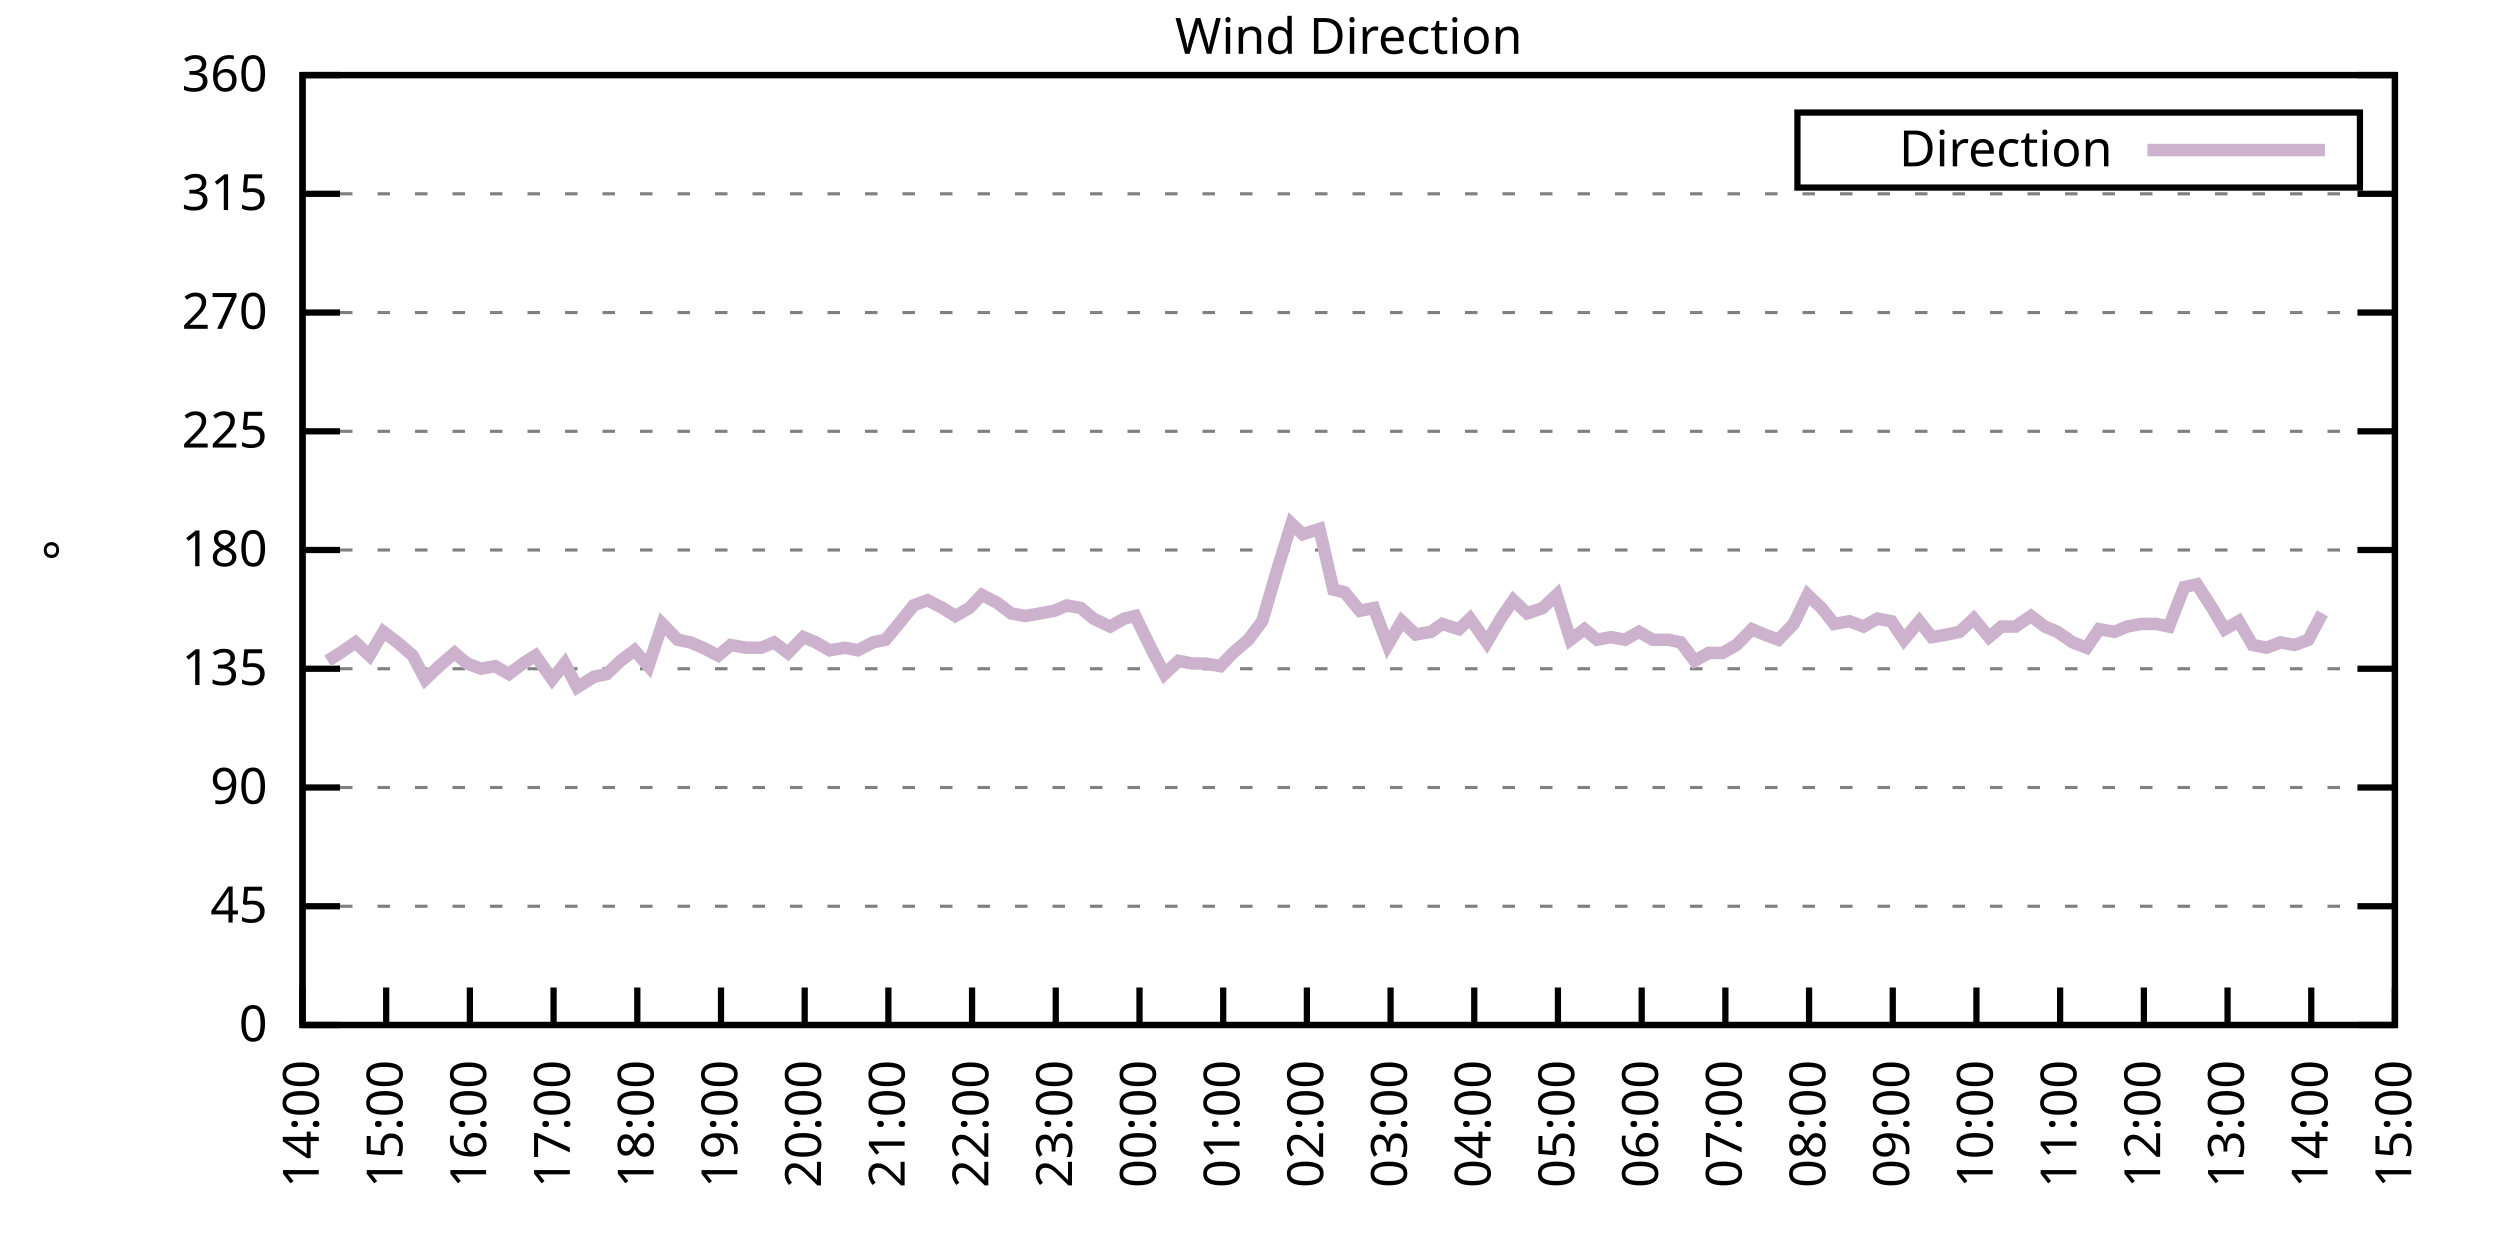
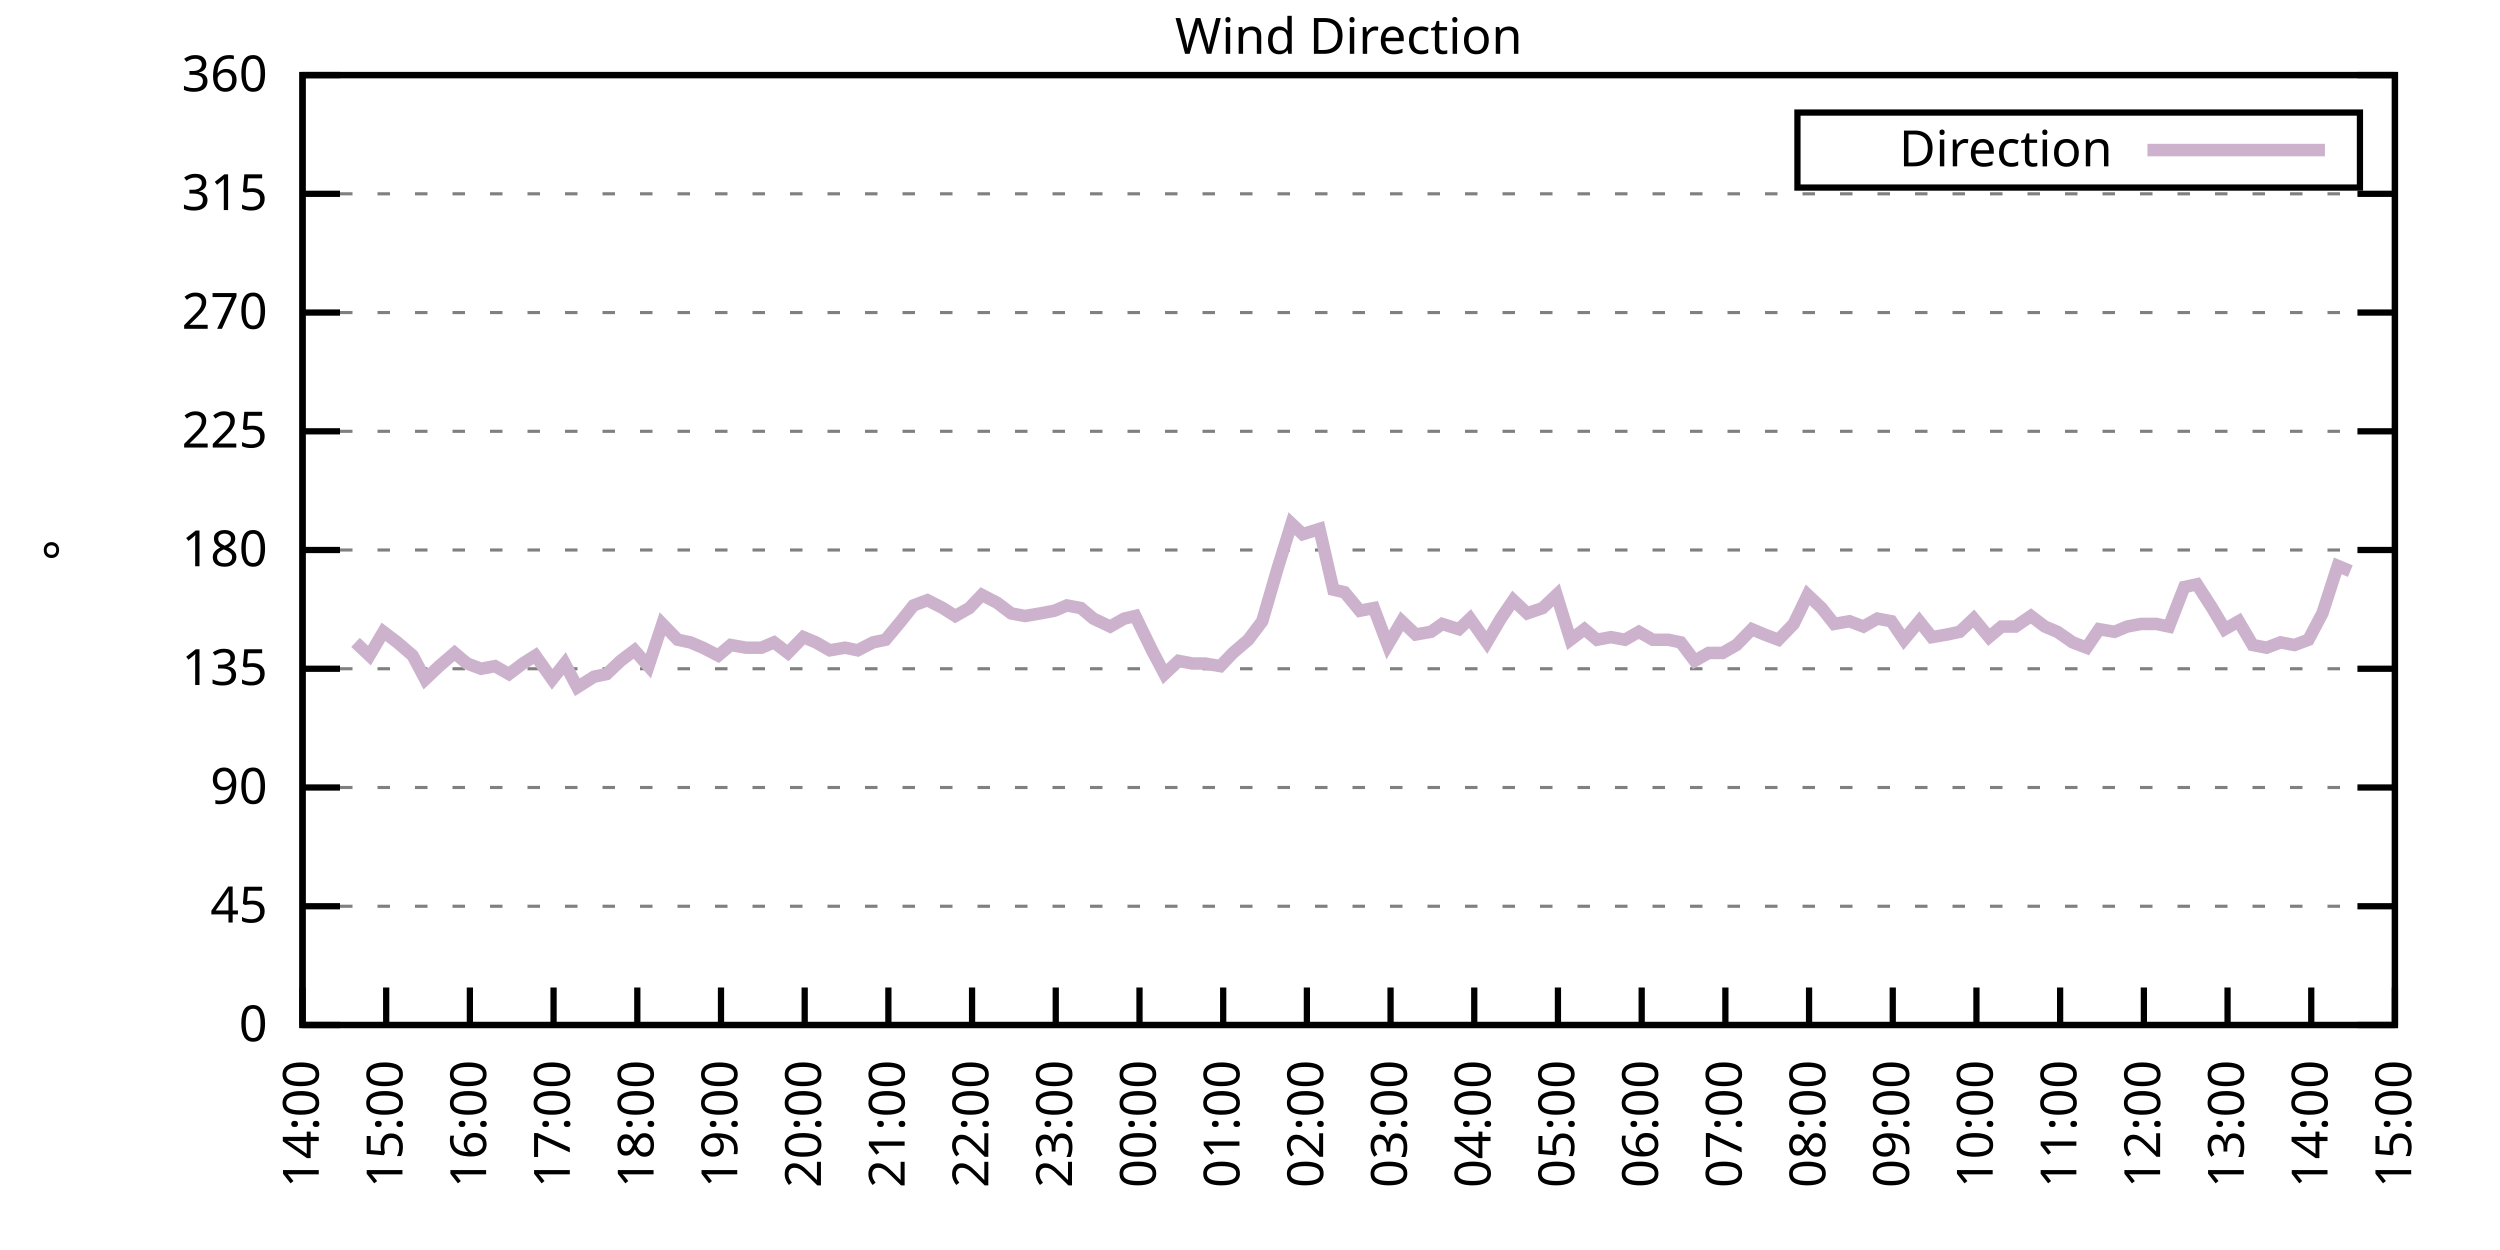
<svg xmlns="http://www.w3.org/2000/svg" xmlns:xlink="http://www.w3.org/1999/xlink" width="400" height="200" viewBox="0 0 400 200">
  <g id="gnuplot_canvas">
    <rect x="0" y="0" width="400" height="200" fill="none" />
    <defs>
      <circle id="gpDot" r="0.5" stroke-width="0.5" stroke="currentColor" />
      <path id="gpPt0" stroke-width="0.333" stroke="currentColor" d="M-1,0 h2 M0,-1 v2" />
      <path id="gpPt1" stroke-width="0.333" stroke="currentColor" d="M-1,-1 L1,1 M1,-1 L-1,1" />
      <path id="gpPt2" stroke-width="0.333" stroke="currentColor" d="M-1,0 L1,0 M0,-1 L0,1 M-1,-1 L1,1 M-1,1 L1,-1" />
      <rect id="gpPt3" stroke-width="0.333" stroke="currentColor" x="-1" y="-1" width="2" height="2" />
      <rect id="gpPt4" stroke-width="0.333" stroke="currentColor" fill="currentColor" x="-1" y="-1" width="2" height="2" />
      <circle id="gpPt5" stroke-width="0.333" stroke="currentColor" cx="0" cy="0" r="1" />
      <use xlink:href="#gpPt5" id="gpPt6" fill="currentColor" stroke="none" />
      <path id="gpPt7" stroke-width="0.333" stroke="currentColor" d="M0,-1.33 L-1.33,0.67 L1.33,0.67 z" />
      <use xlink:href="#gpPt7" id="gpPt8" fill="currentColor" stroke="none" />
      <use xlink:href="#gpPt7" id="gpPt9" stroke="currentColor" transform="rotate(180)" />
      <use xlink:href="#gpPt9" id="gpPt10" fill="currentColor" stroke="none" />
      <use xlink:href="#gpPt3" id="gpPt11" stroke="currentColor" transform="rotate(45)" />
      <use xlink:href="#gpPt11" id="gpPt12" fill="currentColor" stroke="none" />
      <path id="gpPt13" stroke-width="0.333" stroke="currentColor" d="M0,1.330 L1.265,0.411 L0.782,-1.067 L-0.782,-1.076 L-1.265,0.411 z" />
      <use xlink:href="#gpPt13" id="gpPt14" fill="currentColor" stroke="none" />
      <filter id="textbox" filterUnits="objectBoundingBox" x="0" y="0" height="1" width="1">
        <feFlood flood-color="white" flood-opacity="1" result="bgnd" />
        <feComposite in="SourceGraphic" in2="bgnd" operator="atop" />
      </filter>
      <filter id="greybox" filterUnits="objectBoundingBox" x="0" y="0" height="1" width="1">
        <feFlood flood-color="lightgrey" flood-opacity="1" result="grey" />
        <feComposite in="SourceGraphic" in2="grey" operator="atop" />
      </filter>
    </defs>
    <g fill="none" color="white" stroke="currentColor" stroke-width="1.00" stroke-linecap="butt" stroke-linejoin="miter">
</g>
    <g fill="none" color="black" stroke="currentColor" stroke-width="1.00" stroke-linecap="butt" stroke-linejoin="miter">
      <g stroke="none" shape-rendering="crispEdges">
        <polygon fill="rgb(255, 255, 255)" points="48.40,164.00 383.18,164.00 383.18,12.02 48.40,12.02 " />
      </g>
    </g>
    <g fill="none" color="black" stroke="currentColor" stroke-width="1.00" stroke-linecap="butt" stroke-linejoin="miter">
</g>
    <g fill="none" color="black" stroke="black" stroke-width="0.50" stroke-linecap="butt" stroke-linejoin="miter">
</g>
    <g fill="none" color="gray" stroke="currentColor" stroke-width="0.50" stroke-linecap="butt" stroke-linejoin="miter">
      <path stroke="gray" stroke-dasharray="2,4" class="gridline" d="M48.40,164.00 L383.19,164.00  " />
    </g>
    <g fill="none" color="gray" stroke="gray" stroke-width="1.00" stroke-linecap="butt" stroke-linejoin="miter">
</g>
    <g fill="none" color="black" stroke="currentColor" stroke-width="1.00" stroke-linecap="butt" stroke-linejoin="miter">
      <path stroke="black" d="M48.40,164.00 L54.40,164.00 M383.19,164.00 L377.19,164.00  " />
      <g transform="translate(42.80,166.60)" stroke="none" fill="black" font-family="Sans" font-size="8.00" text-anchor="end">
        <text>
          <tspan font-family="Sans"> 0</tspan>
        </text>
      </g>
    </g>
    <g fill="none" color="black" stroke="currentColor" stroke-width="1.00" stroke-linecap="butt" stroke-linejoin="miter">
</g>
    <g fill="none" color="black" stroke="black" stroke-width="0.50" stroke-linecap="butt" stroke-linejoin="miter">
</g>
    <g fill="none" color="gray" stroke="currentColor" stroke-width="0.50" stroke-linecap="butt" stroke-linejoin="miter">
      <path stroke="gray" stroke-dasharray="2,4" class="gridline" d="M48.40,145.00 L383.19,145.00  " />
    </g>
    <g fill="none" color="gray" stroke="gray" stroke-width="1.00" stroke-linecap="butt" stroke-linejoin="miter">
</g>
    <g fill="none" color="black" stroke="currentColor" stroke-width="1.00" stroke-linecap="butt" stroke-linejoin="miter">
      <path stroke="black" d="M48.40,145.00 L54.40,145.00 M383.19,145.00 L377.19,145.00  " />
      <g transform="translate(42.80,147.60)" stroke="none" fill="black" font-family="Sans" font-size="8.00" text-anchor="end">
        <text>
          <tspan font-family="Sans"> 45</tspan>
        </text>
      </g>
    </g>
    <g fill="none" color="black" stroke="currentColor" stroke-width="1.00" stroke-linecap="butt" stroke-linejoin="miter">
</g>
    <g fill="none" color="black" stroke="black" stroke-width="0.50" stroke-linecap="butt" stroke-linejoin="miter">
</g>
    <g fill="none" color="gray" stroke="currentColor" stroke-width="0.50" stroke-linecap="butt" stroke-linejoin="miter">
      <path stroke="gray" stroke-dasharray="2,4" class="gridline" d="M48.40,126.00 L383.19,126.00  " />
    </g>
    <g fill="none" color="gray" stroke="gray" stroke-width="1.00" stroke-linecap="butt" stroke-linejoin="miter">
</g>
    <g fill="none" color="black" stroke="currentColor" stroke-width="1.00" stroke-linecap="butt" stroke-linejoin="miter">
      <path stroke="black" d="M48.40,126.00 L54.40,126.00 M383.19,126.00 L377.19,126.00  " />
      <g transform="translate(42.80,128.60)" stroke="none" fill="black" font-family="Sans" font-size="8.00" text-anchor="end">
        <text>
          <tspan font-family="Sans"> 90</tspan>
        </text>
      </g>
    </g>
    <g fill="none" color="black" stroke="currentColor" stroke-width="1.00" stroke-linecap="butt" stroke-linejoin="miter">
</g>
    <g fill="none" color="black" stroke="black" stroke-width="0.50" stroke-linecap="butt" stroke-linejoin="miter">
</g>
    <g fill="none" color="gray" stroke="currentColor" stroke-width="0.50" stroke-linecap="butt" stroke-linejoin="miter">
      <path stroke="gray" stroke-dasharray="2,4" class="gridline" d="M48.40,107.00 L383.19,107.00  " />
    </g>
    <g fill="none" color="gray" stroke="gray" stroke-width="1.00" stroke-linecap="butt" stroke-linejoin="miter">
</g>
    <g fill="none" color="black" stroke="currentColor" stroke-width="1.00" stroke-linecap="butt" stroke-linejoin="miter">
      <path stroke="black" d="M48.40,107.00 L54.40,107.00 M383.19,107.00 L377.19,107.00  " />
      <g transform="translate(42.80,109.60)" stroke="none" fill="black" font-family="Sans" font-size="8.00" text-anchor="end">
        <text>
          <tspan font-family="Sans"> 135</tspan>
        </text>
      </g>
    </g>
    <g fill="none" color="black" stroke="currentColor" stroke-width="1.00" stroke-linecap="butt" stroke-linejoin="miter">
</g>
    <g fill="none" color="black" stroke="black" stroke-width="0.50" stroke-linecap="butt" stroke-linejoin="miter">
</g>
    <g fill="none" color="gray" stroke="currentColor" stroke-width="0.50" stroke-linecap="butt" stroke-linejoin="miter">
      <path stroke="gray" stroke-dasharray="2,4" class="gridline" d="M48.40,88.00 L383.19,88.00  " />
    </g>
    <g fill="none" color="gray" stroke="gray" stroke-width="1.00" stroke-linecap="butt" stroke-linejoin="miter">
</g>
    <g fill="none" color="black" stroke="currentColor" stroke-width="1.00" stroke-linecap="butt" stroke-linejoin="miter">
      <path stroke="black" d="M48.40,88.00 L54.40,88.00 M383.19,88.00 L377.19,88.00  " />
      <g transform="translate(42.80,90.60)" stroke="none" fill="black" font-family="Sans" font-size="8.00" text-anchor="end">
        <text>
          <tspan font-family="Sans"> 180</tspan>
        </text>
      </g>
    </g>
    <g fill="none" color="black" stroke="currentColor" stroke-width="1.00" stroke-linecap="butt" stroke-linejoin="miter">
</g>
    <g fill="none" color="black" stroke="black" stroke-width="0.50" stroke-linecap="butt" stroke-linejoin="miter">
</g>
    <g fill="none" color="gray" stroke="currentColor" stroke-width="0.50" stroke-linecap="butt" stroke-linejoin="miter">
      <path stroke="gray" stroke-dasharray="2,4" class="gridline" d="M48.40,69.01 L383.19,69.01  " />
    </g>
    <g fill="none" color="gray" stroke="gray" stroke-width="1.00" stroke-linecap="butt" stroke-linejoin="miter">
</g>
    <g fill="none" color="black" stroke="currentColor" stroke-width="1.00" stroke-linecap="butt" stroke-linejoin="miter">
      <path stroke="black" d="M48.40,69.01 L54.40,69.01 M383.19,69.01 L377.19,69.01  " />
      <g transform="translate(42.80,71.61)" stroke="none" fill="black" font-family="Sans" font-size="8.00" text-anchor="end">
        <text>
          <tspan font-family="Sans"> 225</tspan>
        </text>
      </g>
    </g>
    <g fill="none" color="black" stroke="currentColor" stroke-width="1.00" stroke-linecap="butt" stroke-linejoin="miter">
</g>
    <g fill="none" color="black" stroke="black" stroke-width="0.50" stroke-linecap="butt" stroke-linejoin="miter">
</g>
    <g fill="none" color="gray" stroke="currentColor" stroke-width="0.50" stroke-linecap="butt" stroke-linejoin="miter">
      <path stroke="gray" stroke-dasharray="2,4" class="gridline" d="M48.40,50.01 L383.19,50.01  " />
    </g>
    <g fill="none" color="gray" stroke="gray" stroke-width="1.00" stroke-linecap="butt" stroke-linejoin="miter">
</g>
    <g fill="none" color="black" stroke="currentColor" stroke-width="1.00" stroke-linecap="butt" stroke-linejoin="miter">
      <path stroke="black" d="M48.40,50.01 L54.40,50.01 M383.19,50.01 L377.19,50.01  " />
      <g transform="translate(42.80,52.61)" stroke="none" fill="black" font-family="Sans" font-size="8.00" text-anchor="end">
        <text>
          <tspan font-family="Sans"> 270</tspan>
        </text>
      </g>
    </g>
    <g fill="none" color="black" stroke="currentColor" stroke-width="1.00" stroke-linecap="butt" stroke-linejoin="miter">
</g>
    <g fill="none" color="black" stroke="black" stroke-width="0.50" stroke-linecap="butt" stroke-linejoin="miter">
</g>
    <g fill="none" color="gray" stroke="currentColor" stroke-width="0.50" stroke-linecap="butt" stroke-linejoin="miter">
      <path stroke="gray" stroke-dasharray="2,4" class="gridline" d="M48.40,31.01 L383.19,31.01  " />
    </g>
    <g fill="none" color="gray" stroke="gray" stroke-width="1.00" stroke-linecap="butt" stroke-linejoin="miter">
</g>
    <g fill="none" color="black" stroke="currentColor" stroke-width="1.00" stroke-linecap="butt" stroke-linejoin="miter">
      <path stroke="black" d="M48.40,31.01 L54.40,31.01 M383.19,31.01 L377.19,31.01  " />
      <g transform="translate(42.80,33.61)" stroke="none" fill="black" font-family="Sans" font-size="8.00" text-anchor="end">
        <text>
          <tspan font-family="Sans"> 315</tspan>
        </text>
      </g>
    </g>
    <g fill="none" color="black" stroke="currentColor" stroke-width="1.00" stroke-linecap="butt" stroke-linejoin="miter">
</g>
    <g fill="none" color="black" stroke="black" stroke-width="0.50" stroke-linecap="butt" stroke-linejoin="miter">
</g>
    <g fill="none" color="gray" stroke="currentColor" stroke-width="0.50" stroke-linecap="butt" stroke-linejoin="miter">
      <path stroke="gray" stroke-dasharray="2,4" class="gridline" d="M48.40,12.01 L383.19,12.01  " />
    </g>
    <g fill="none" color="gray" stroke="gray" stroke-width="1.00" stroke-linecap="butt" stroke-linejoin="miter">
</g>
    <g fill="none" color="black" stroke="currentColor" stroke-width="1.00" stroke-linecap="butt" stroke-linejoin="miter">
      <path stroke="black" d="M48.40,12.01 L54.40,12.01 M383.19,12.01 L377.19,12.01  " />
      <g transform="translate(42.80,14.61)" stroke="none" fill="black" font-family="Sans" font-size="8.00" text-anchor="end">
        <text>
          <tspan font-family="Sans"> 360</tspan>
        </text>
      </g>
    </g>
    <g fill="none" color="black" stroke="currentColor" stroke-width="1.00" stroke-linecap="butt" stroke-linejoin="miter">
      <path stroke="black" d="M48.40,164.00 L48.40,158.00  " />
      <g transform="translate(51.00,169.60) rotate(270.00)" stroke="none" fill="black" font-family="Sans" font-size="8.00" text-anchor="end">
        <text>
          <tspan font-family="Sans">14:00</tspan>
        </text>
      </g>
    </g>
    <g fill="none" color="black" stroke="currentColor" stroke-width="1.00" stroke-linecap="butt" stroke-linejoin="miter">
      <path stroke="black" d="M61.79,164.00 L61.79,158.00  " />
      <g transform="translate(64.39,169.60) rotate(270.00)" stroke="none" fill="black" font-family="Sans" font-size="8.00" text-anchor="end">
        <text>
          <tspan font-family="Sans">15:00</tspan>
        </text>
      </g>
    </g>
    <g fill="none" color="black" stroke="currentColor" stroke-width="1.00" stroke-linecap="butt" stroke-linejoin="miter">
      <path stroke="black" d="M75.18,164.00 L75.18,158.00  " />
      <g transform="translate(77.78,169.60) rotate(270.00)" stroke="none" fill="black" font-family="Sans" font-size="8.00" text-anchor="end">
        <text>
          <tspan font-family="Sans">16:00</tspan>
        </text>
      </g>
    </g>
    <g fill="none" color="black" stroke="currentColor" stroke-width="1.00" stroke-linecap="butt" stroke-linejoin="miter">
      <path stroke="black" d="M88.57,164.00 L88.57,158.00  " />
      <g transform="translate(91.17,169.60) rotate(270.00)" stroke="none" fill="black" font-family="Sans" font-size="8.00" text-anchor="end">
        <text>
          <tspan font-family="Sans">17:00</tspan>
        </text>
      </g>
    </g>
    <g fill="none" color="black" stroke="currentColor" stroke-width="1.00" stroke-linecap="butt" stroke-linejoin="miter">
      <path stroke="black" d="M101.97,164.00 L101.97,158.00  " />
      <g transform="translate(104.57,169.60) rotate(270.00)" stroke="none" fill="black" font-family="Sans" font-size="8.00" text-anchor="end">
        <text>
          <tspan font-family="Sans">18:00</tspan>
        </text>
      </g>
    </g>
    <g fill="none" color="black" stroke="currentColor" stroke-width="1.00" stroke-linecap="butt" stroke-linejoin="miter">
      <path stroke="black" d="M115.36,164.00 L115.36,158.00  " />
      <g transform="translate(117.96,169.60) rotate(270.00)" stroke="none" fill="black" font-family="Sans" font-size="8.00" text-anchor="end">
        <text>
          <tspan font-family="Sans">19:00</tspan>
        </text>
      </g>
    </g>
    <g fill="none" color="black" stroke="currentColor" stroke-width="1.00" stroke-linecap="butt" stroke-linejoin="miter">
      <path stroke="black" d="M128.75,164.00 L128.75,158.00  " />
      <g transform="translate(131.35,169.60) rotate(270.00)" stroke="none" fill="black" font-family="Sans" font-size="8.00" text-anchor="end">
        <text>
          <tspan font-family="Sans">20:00</tspan>
        </text>
      </g>
    </g>
    <g fill="none" color="black" stroke="currentColor" stroke-width="1.00" stroke-linecap="butt" stroke-linejoin="miter">
      <path stroke="black" d="M142.14,164.00 L142.14,158.00  " />
      <g transform="translate(144.74,169.60) rotate(270.00)" stroke="none" fill="black" font-family="Sans" font-size="8.00" text-anchor="end">
        <text>
          <tspan font-family="Sans">21:00</tspan>
        </text>
      </g>
    </g>
    <g fill="none" color="black" stroke="currentColor" stroke-width="1.00" stroke-linecap="butt" stroke-linejoin="miter">
      <path stroke="black" d="M155.53,164.00 L155.53,158.00  " />
      <g transform="translate(158.13,169.60) rotate(270.00)" stroke="none" fill="black" font-family="Sans" font-size="8.00" text-anchor="end">
        <text>
          <tspan font-family="Sans">22:00</tspan>
        </text>
      </g>
    </g>
    <g fill="none" color="black" stroke="currentColor" stroke-width="1.00" stroke-linecap="butt" stroke-linejoin="miter">
      <path stroke="black" d="M168.92,164.00 L168.92,158.00  " />
      <g transform="translate(171.52,169.60) rotate(270.00)" stroke="none" fill="black" font-family="Sans" font-size="8.00" text-anchor="end">
        <text>
          <tspan font-family="Sans">23:00</tspan>
        </text>
      </g>
    </g>
    <g fill="none" color="black" stroke="currentColor" stroke-width="1.00" stroke-linecap="butt" stroke-linejoin="miter">
      <path stroke="black" d="M182.32,164.00 L182.32,158.00  " />
      <g transform="translate(184.92,169.60) rotate(270.00)" stroke="none" fill="black" font-family="Sans" font-size="8.00" text-anchor="end">
        <text>
          <tspan font-family="Sans">00:00</tspan>
        </text>
      </g>
    </g>
    <g fill="none" color="black" stroke="currentColor" stroke-width="1.00" stroke-linecap="butt" stroke-linejoin="miter">
      <path stroke="black" d="M195.71,164.00 L195.71,158.00  " />
      <g transform="translate(198.31,169.60) rotate(270.00)" stroke="none" fill="black" font-family="Sans" font-size="8.00" text-anchor="end">
        <text>
          <tspan font-family="Sans">01:00</tspan>
        </text>
      </g>
    </g>
    <g fill="none" color="black" stroke="currentColor" stroke-width="1.00" stroke-linecap="butt" stroke-linejoin="miter">
      <path stroke="black" d="M209.10,164.00 L209.10,158.00  " />
      <g transform="translate(211.70,169.60) rotate(270.00)" stroke="none" fill="black" font-family="Sans" font-size="8.00" text-anchor="end">
        <text>
          <tspan font-family="Sans">02:00</tspan>
        </text>
      </g>
    </g>
    <g fill="none" color="black" stroke="currentColor" stroke-width="1.00" stroke-linecap="butt" stroke-linejoin="miter">
      <path stroke="black" d="M222.49,164.00 L222.49,158.00  " />
      <g transform="translate(225.09,169.60) rotate(270.00)" stroke="none" fill="black" font-family="Sans" font-size="8.00" text-anchor="end">
        <text>
          <tspan font-family="Sans">03:00</tspan>
        </text>
      </g>
    </g>
    <g fill="none" color="black" stroke="currentColor" stroke-width="1.00" stroke-linecap="butt" stroke-linejoin="miter">
      <path stroke="black" d="M235.88,164.00 L235.88,158.00  " />
      <g transform="translate(238.48,169.60) rotate(270.00)" stroke="none" fill="black" font-family="Sans" font-size="8.00" text-anchor="end">
        <text>
          <tspan font-family="Sans">04:00</tspan>
        </text>
      </g>
    </g>
    <g fill="none" color="black" stroke="currentColor" stroke-width="1.00" stroke-linecap="butt" stroke-linejoin="miter">
      <path stroke="black" d="M249.27,164.00 L249.27,158.00  " />
      <g transform="translate(251.87,169.60) rotate(270.00)" stroke="none" fill="black" font-family="Sans" font-size="8.00" text-anchor="end">
        <text>
          <tspan font-family="Sans">05:00</tspan>
        </text>
      </g>
    </g>
    <g fill="none" color="black" stroke="currentColor" stroke-width="1.00" stroke-linecap="butt" stroke-linejoin="miter">
      <path stroke="black" d="M262.67,164.00 L262.67,158.00  " />
      <g transform="translate(265.27,169.60) rotate(270.00)" stroke="none" fill="black" font-family="Sans" font-size="8.00" text-anchor="end">
        <text>
          <tspan font-family="Sans">06:00</tspan>
        </text>
      </g>
    </g>
    <g fill="none" color="black" stroke="currentColor" stroke-width="1.00" stroke-linecap="butt" stroke-linejoin="miter">
      <path stroke="black" d="M276.06,164.00 L276.06,158.00  " />
      <g transform="translate(278.66,169.60) rotate(270.00)" stroke="none" fill="black" font-family="Sans" font-size="8.00" text-anchor="end">
        <text>
          <tspan font-family="Sans">07:00</tspan>
        </text>
      </g>
    </g>
    <g fill="none" color="black" stroke="currentColor" stroke-width="1.00" stroke-linecap="butt" stroke-linejoin="miter">
      <path stroke="black" d="M289.45,164.00 L289.45,158.00  " />
      <g transform="translate(292.05,169.60) rotate(270.00)" stroke="none" fill="black" font-family="Sans" font-size="8.00" text-anchor="end">
        <text>
          <tspan font-family="Sans">08:00</tspan>
        </text>
      </g>
    </g>
    <g fill="none" color="black" stroke="currentColor" stroke-width="1.00" stroke-linecap="butt" stroke-linejoin="miter">
      <path stroke="black" d="M302.84,164.00 L302.84,158.00  " />
      <g transform="translate(305.44,169.60) rotate(270.00)" stroke="none" fill="black" font-family="Sans" font-size="8.00" text-anchor="end">
        <text>
          <tspan font-family="Sans">09:00</tspan>
        </text>
      </g>
    </g>
    <g fill="none" color="black" stroke="currentColor" stroke-width="1.00" stroke-linecap="butt" stroke-linejoin="miter">
      <path stroke="black" d="M316.23,164.00 L316.23,158.00  " />
      <g transform="translate(318.83,169.60) rotate(270.00)" stroke="none" fill="black" font-family="Sans" font-size="8.00" text-anchor="end">
        <text>
          <tspan font-family="Sans">10:00</tspan>
        </text>
      </g>
    </g>
    <g fill="none" color="black" stroke="currentColor" stroke-width="1.00" stroke-linecap="butt" stroke-linejoin="miter">
      <path stroke="black" d="M329.62,164.00 L329.62,158.00  " />
      <g transform="translate(332.22,169.60) rotate(270.00)" stroke="none" fill="black" font-family="Sans" font-size="8.00" text-anchor="end">
        <text>
          <tspan font-family="Sans">11:00</tspan>
        </text>
      </g>
    </g>
    <g fill="none" color="black" stroke="currentColor" stroke-width="1.00" stroke-linecap="butt" stroke-linejoin="miter">
      <path stroke="black" d="M343.02,164.00 L343.02,158.00  " />
      <g transform="translate(345.62,169.60) rotate(270.00)" stroke="none" fill="black" font-family="Sans" font-size="8.00" text-anchor="end">
        <text>
          <tspan font-family="Sans">12:00</tspan>
        </text>
      </g>
    </g>
    <g fill="none" color="black" stroke="currentColor" stroke-width="1.00" stroke-linecap="butt" stroke-linejoin="miter">
      <path stroke="black" d="M356.41,164.00 L356.41,158.00  " />
      <g transform="translate(359.01,169.60) rotate(270.00)" stroke="none" fill="black" font-family="Sans" font-size="8.00" text-anchor="end">
        <text>
          <tspan font-family="Sans">13:00</tspan>
        </text>
      </g>
    </g>
    <g fill="none" color="black" stroke="currentColor" stroke-width="1.00" stroke-linecap="butt" stroke-linejoin="miter">
      <path stroke="black" d="M369.80,164.00 L369.80,158.00  " />
      <g transform="translate(372.40,169.60) rotate(270.00)" stroke="none" fill="black" font-family="Sans" font-size="8.00" text-anchor="end">
        <text>
          <tspan font-family="Sans">14:00</tspan>
        </text>
      </g>
    </g>
    <g fill="none" color="black" stroke="currentColor" stroke-width="1.00" stroke-linecap="butt" stroke-linejoin="miter">
      <path stroke="black" d="M383.19,164.00 L383.19,158.00  " />
      <g transform="translate(385.79,169.60) rotate(270.00)" stroke="none" fill="black" font-family="Sans" font-size="8.00" text-anchor="end">
        <text>
          <tspan font-family="Sans">15:00</tspan>
        </text>
      </g>
    </g>
    <g fill="none" color="black" stroke="currentColor" stroke-width="1.00" stroke-linecap="butt" stroke-linejoin="miter">
</g>
    <g fill="none" color="black" stroke="currentColor" stroke-width="1.00" stroke-linecap="butt" stroke-linejoin="miter">
      <path stroke="black" d="M48.40,12.01 L48.40,164.00 L383.19,164.00 L383.19,12.01 L48.40,12.01 Z  " />
    </g>
    <g fill="none" color="black" stroke="currentColor" stroke-width="1.00" stroke-linecap="butt" stroke-linejoin="miter">
</g>
    <g fill="none" color="black" stroke="currentColor" stroke-width="1.00" stroke-linecap="butt" stroke-linejoin="miter">
      <path stroke="black" d="M287.59,30.01 L287.59,18.01 L377.59,18.01 L377.59,30.01 L287.59,30.01 Z  " />
    </g>
    <g id="Wind_direction_plot_1">
      <g fill="none" color="white" stroke="black" stroke-width="2.00" stroke-linecap="butt" stroke-linejoin="miter">
</g>
      <g fill="none" color="black" stroke="currentColor" stroke-width="2.00" stroke-linecap="butt" stroke-linejoin="miter">
        <g transform="translate(337.99,26.61)" stroke="none" fill="black" font-family="Sans" font-size="8.00" text-anchor="end">
          <text>
            <tspan font-family="Sans">Direction</tspan>
          </text>
        </g>
      </g>
      <g fill="none" color="black" stroke="currentColor" stroke-width="2.00" stroke-linecap="butt" stroke-linejoin="miter">
-         <path stroke="rgb(204, 178, 204)" d="M343.59,24.01 L371.99,24.01 M52.42,105.74 L54.43,104.47 L56.88,102.78 L59.11,104.89 L61.35,101.09 L63.58,102.78   L66.03,104.89 L68.04,108.69 L70.27,106.58 L72.73,104.47 L74.74,106.16 L76.97,107.00 L79.20,106.58 L81.43,107.85   L83.66,106.16 L85.67,104.89 L88.35,108.69 L90.36,106.16 L92.37,109.96 L95.05,108.27 L97.06,107.85 L99.29,105.74   L101.52,104.05 L103.75,106.58 L105.98,99.83 L108.44,102.36 L110.45,102.78 L112.46,103.63 L114.91,104.89 L116.92,103.20   L119.38,103.63 L121.83,103.63 L123.84,102.78 L126.07,104.47 L128.53,101.94 L130.54,102.78 L132.77,104.05 L135.22,103.63   L137.23,104.05 L139.69,102.78 L141.69,102.36 L144.15,99.40 L146.16,96.87 L148.39,96.03 L150.85,97.29 L152.85,98.56   L155.09,97.29 L157.10,95.18 L159.55,96.45 L161.78,98.14 L164.01,98.56 L166.47,98.14 L168.70,97.72 L170.71,96.87   L172.94,97.29 L174.95,98.98 L177.63,100.25 L179.86,98.98 L181.65,98.56 L184.32,104.05 L186.33,107.85 L188.57,105.74   L190.80,106.16 L192.81,106.16 L195.26,106.58 L197.27,104.47 L199.73,102.36 L201.96,99.40 L204.41,90.96 L206.64,83.78   L208.43,85.47 L211.11,84.63 L213.34,94.34 L215.13,94.76 L217.58,97.72 L219.81,97.29 L222.04,103.20 L224.28,99.40   L226.51,101.52 L228.96,101.09 L230.75,99.83 L233.43,100.67 L235.21,98.98 L237.89,102.78 L240.12,98.98 L242.13,96.03   L244.36,98.14 L246.82,97.29 L249.05,95.18 L251.28,102.36 L253.51,100.67 L255.52,102.36 L257.76,101.94 L259.99,102.36   L262.22,101.09 L264.45,102.36 L266.91,102.36 L268.92,102.78 L271.15,105.74 L273.38,104.47 L275.61,104.47 L277.84,103.20   L280.30,100.67 L282.31,101.52 L284.54,102.36 L286.99,99.83 L289.23,95.18 L291.46,97.29 L293.47,99.83 L295.92,99.40   L298.15,100.25 L300.39,98.98 L302.62,99.40 L304.63,102.36 L307.08,99.40 L309.09,101.94 L311.54,101.52 L313.55,101.09   L315.79,98.98 L318.24,101.94 L320.25,100.25 L322.48,100.25 L324.94,98.56 L327.17,100.25 L329.18,101.09 L331.63,102.78   L333.86,103.63 L335.87,100.67 L338.33,101.09 L340.34,100.25 L342.57,99.83 L345.02,99.83 L347.03,100.25 L349.49,93.92   L351.50,93.49 L353.95,97.29 L355.96,100.67 L358.19,99.40 L360.42,103.20 L362.66,103.63 L364.89,102.78 L367.12,103.20   L369.35,102.36 L371.58,98.14  " />
+         <path stroke="rgb(204, 178, 204)" d="M343.59,24.01 L371.99,24.01 M56.88,102.78 L59.11,104.89 L61.35,101.09 L63.58,102.78 L66.03,104.89 L68.04,108.69   L70.27,106.58 L72.73,104.47 L74.74,106.16 L76.97,107.00 L79.20,106.58 L81.43,107.85 L83.66,106.16 L85.67,104.89   L88.35,108.69 L90.36,106.16 L92.37,109.96 L95.05,108.27 L97.06,107.85 L99.29,105.74 L101.52,104.05 L103.75,106.58   L105.98,99.83 L108.44,102.36 L110.45,102.78 L112.46,103.63 L114.91,104.89 L116.92,103.20 L119.38,103.63 L121.83,103.63   L123.84,102.78 L126.07,104.47 L128.53,101.94 L130.54,102.78 L132.77,104.05 L135.22,103.63 L137.23,104.05 L139.69,102.78   L141.69,102.36 L144.15,99.40 L146.16,96.87 L148.39,96.03 L150.85,97.29 L152.85,98.56 L155.09,97.29 L157.10,95.18   L159.55,96.45 L161.78,98.14 L164.01,98.56 L166.47,98.14 L168.70,97.72 L170.71,96.87 L172.94,97.29 L174.95,98.98   L177.63,100.25 L179.86,98.98 L181.65,98.56 L184.32,104.05 L186.33,107.85 L188.57,105.74 L190.80,106.16 L192.81,106.16   L195.26,106.58 L197.27,104.47 L199.73,102.36 L201.96,99.40 L204.41,90.96 L206.64,83.78 L208.43,85.47 L211.11,84.63   L213.34,94.34 L215.13,94.76 L217.58,97.72 L219.81,97.29 L222.04,103.20 L224.28,99.40 L226.51,101.52 L228.96,101.09   L230.75,99.83 L233.43,100.67 L235.21,98.98 L237.89,102.78 L240.12,98.98 L242.13,96.03 L244.36,98.14 L246.82,97.29   L249.05,95.18 L251.28,102.36 L253.51,100.67 L255.52,102.36 L257.76,101.94 L259.99,102.36 L262.22,101.09 L264.45,102.36   L266.91,102.36 L268.92,102.78 L271.15,105.74 L273.38,104.47 L275.61,104.47 L277.84,103.20 L280.30,100.67 L282.31,101.52   L284.54,102.36 L286.99,99.83 L289.23,95.18 L291.46,97.29 L293.47,99.83 L295.92,99.40 L298.15,100.25 L300.39,98.98   L302.62,99.40 L304.63,102.36 L307.08,99.40 L309.09,101.94 L311.54,101.52 L313.55,101.09 L315.79,98.98 L318.24,101.94   L320.25,100.25 L322.48,100.25 L324.94,98.56 L327.17,100.25 L329.18,101.09 L331.63,102.78 L333.86,103.63 L335.87,100.67   L338.33,101.09 L340.34,100.25 L342.57,99.83 L345.02,99.83 L347.03,100.25 L349.49,93.92 L351.50,93.49 L353.95,97.29   L355.96,100.67 L358.19,99.40 L360.42,103.20 L362.66,103.63 L364.89,102.78 L367.12,103.20 L369.35,102.36 L371.58,98.14   L374.04,90.54 L376.05,91.38  " />
      </g>
    </g>
    <g fill="none" color="black" stroke="currentColor" stroke-width="2.00" stroke-linecap="butt" stroke-linejoin="miter">
</g>
    <g fill="none" color="black" stroke="black" stroke-width="1.00" stroke-linecap="butt" stroke-linejoin="miter">
</g>
    <g fill="none" color="black" stroke="currentColor" stroke-width="1.00" stroke-linecap="butt" stroke-linejoin="miter">
      <path stroke="black" d="M48.40,12.01 L48.40,164.00 L383.19,164.00 L383.19,12.01 L48.40,12.01 Z  " />
      <g transform="translate(12.80,88.01) rotate(270.00)" stroke="none" fill="black" font-family="Sans" font-size="8.00" text-anchor="middle">
        <text>
          <tspan font-family="Sans">°</tspan>
        </text>
      </g>
    </g>
    <g fill="none" color="black" stroke="currentColor" stroke-width="1.00" stroke-linecap="butt" stroke-linejoin="miter">
</g>
    <g fill="none" color="black" stroke="currentColor" stroke-width="1.00" stroke-linecap="butt" stroke-linejoin="miter">
      <g transform="translate(215.79,8.61)" stroke="none" fill="black" font-family="Sans" font-size="8.00" text-anchor="middle">
        <text>
          <tspan font-family="Sans">Wind Direction</tspan>
        </text>
      </g>
    </g>
    <g fill="none" color="black" stroke="currentColor" stroke-width="1.00" stroke-linecap="butt" stroke-linejoin="miter">
</g>
  </g>
</svg>
